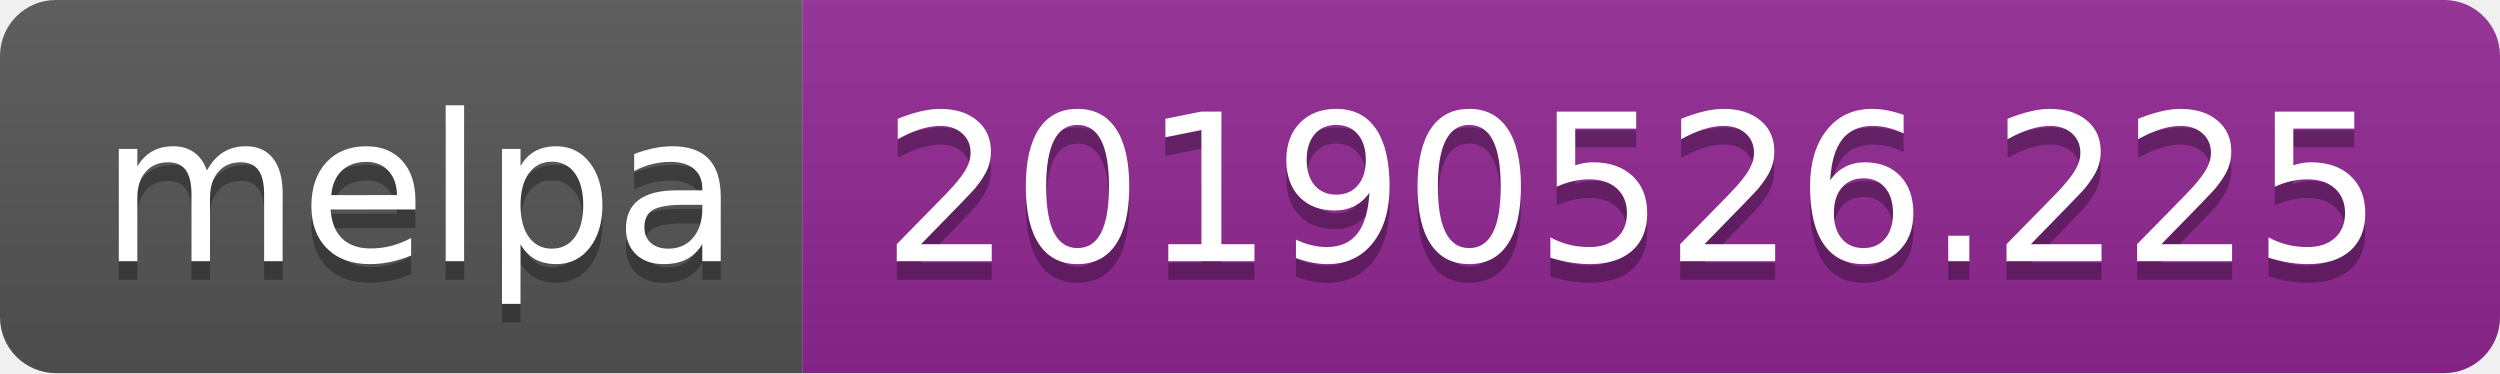
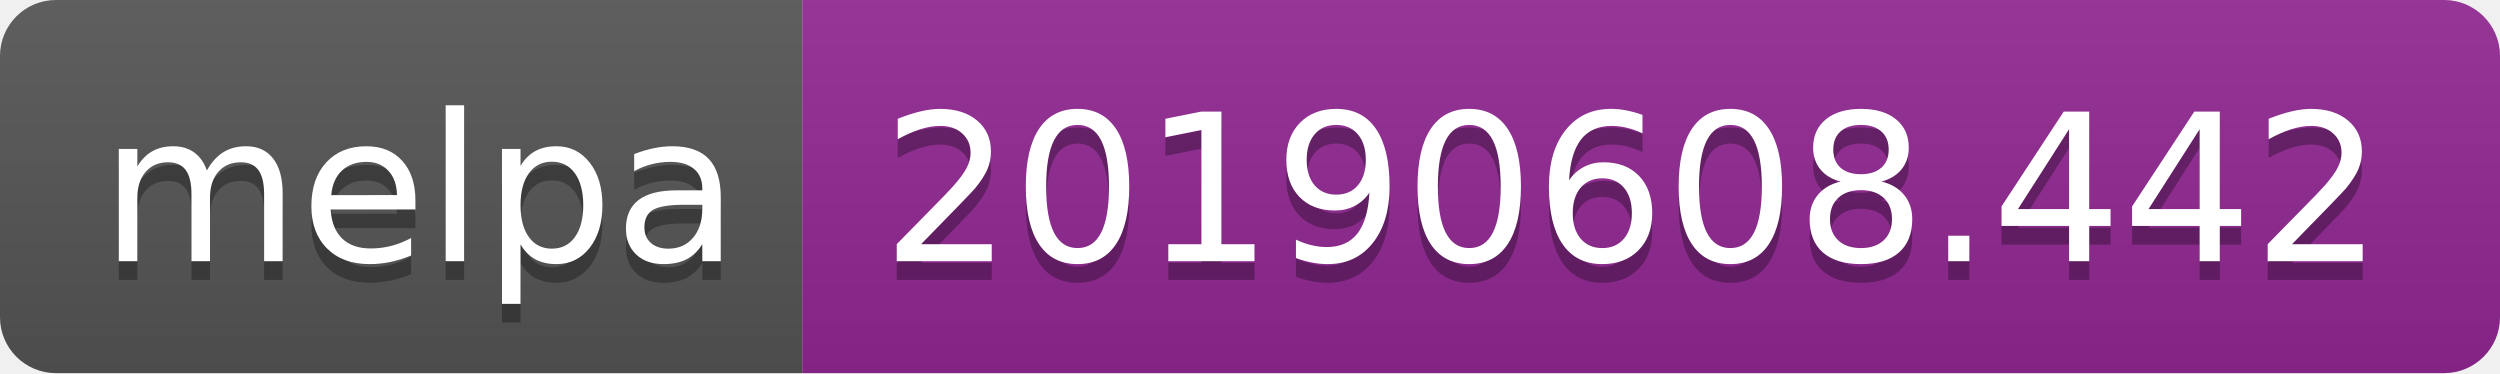
<svg xmlns="http://www.w3.org/2000/svg" width="134" height="20">
  <linearGradient id="b" x2="0" y2="100%">
    <stop offset="0" stop-color="#bbb" stop-opacity=".1" />
    <stop offset="1" stop-opacity=".1" />
  </linearGradient>
  <clipPath id="a">
    <rect width="134" height="20" rx="3" fill="#fff" />
  </clipPath>
  <g clip-path="url(#a)">
    <path fill="#555" d="M0 0h43v20H0z" />
    <path fill="#922793" d="M43 0h91v20H43z" />
    <path fill="url(#b)" d="M0 0h134v20H0z" />
  </g>
  <g fill="#fff" text-anchor="middle" font-family="DejaVu Sans,Verdana,Geneva,sans-serif" font-size="110">
    <text x="225" y="150" fill="#010101" fill-opacity=".3" transform="scale(.1)" textLength="330">melpa</text>
    <text x="225" y="140" transform="scale(.1)" textLength="330">melpa</text>
-     <text x="875" y="150" fill="#010101" fill-opacity=".3" transform="scale(.1)" textLength="810">20190526.225</text>
-     <text x="875" y="140" transform="scale(.1)" textLength="810">20190526.225</text>
+     <text x="875" y="150" fill="#010101" fill-opacity=".3" transform="scale(.1)" textLength="810">20190608.442</text>
+     <text x="875" y="140" transform="scale(.1)" textLength="810">20190608.442</text>
  </g>
</svg>
